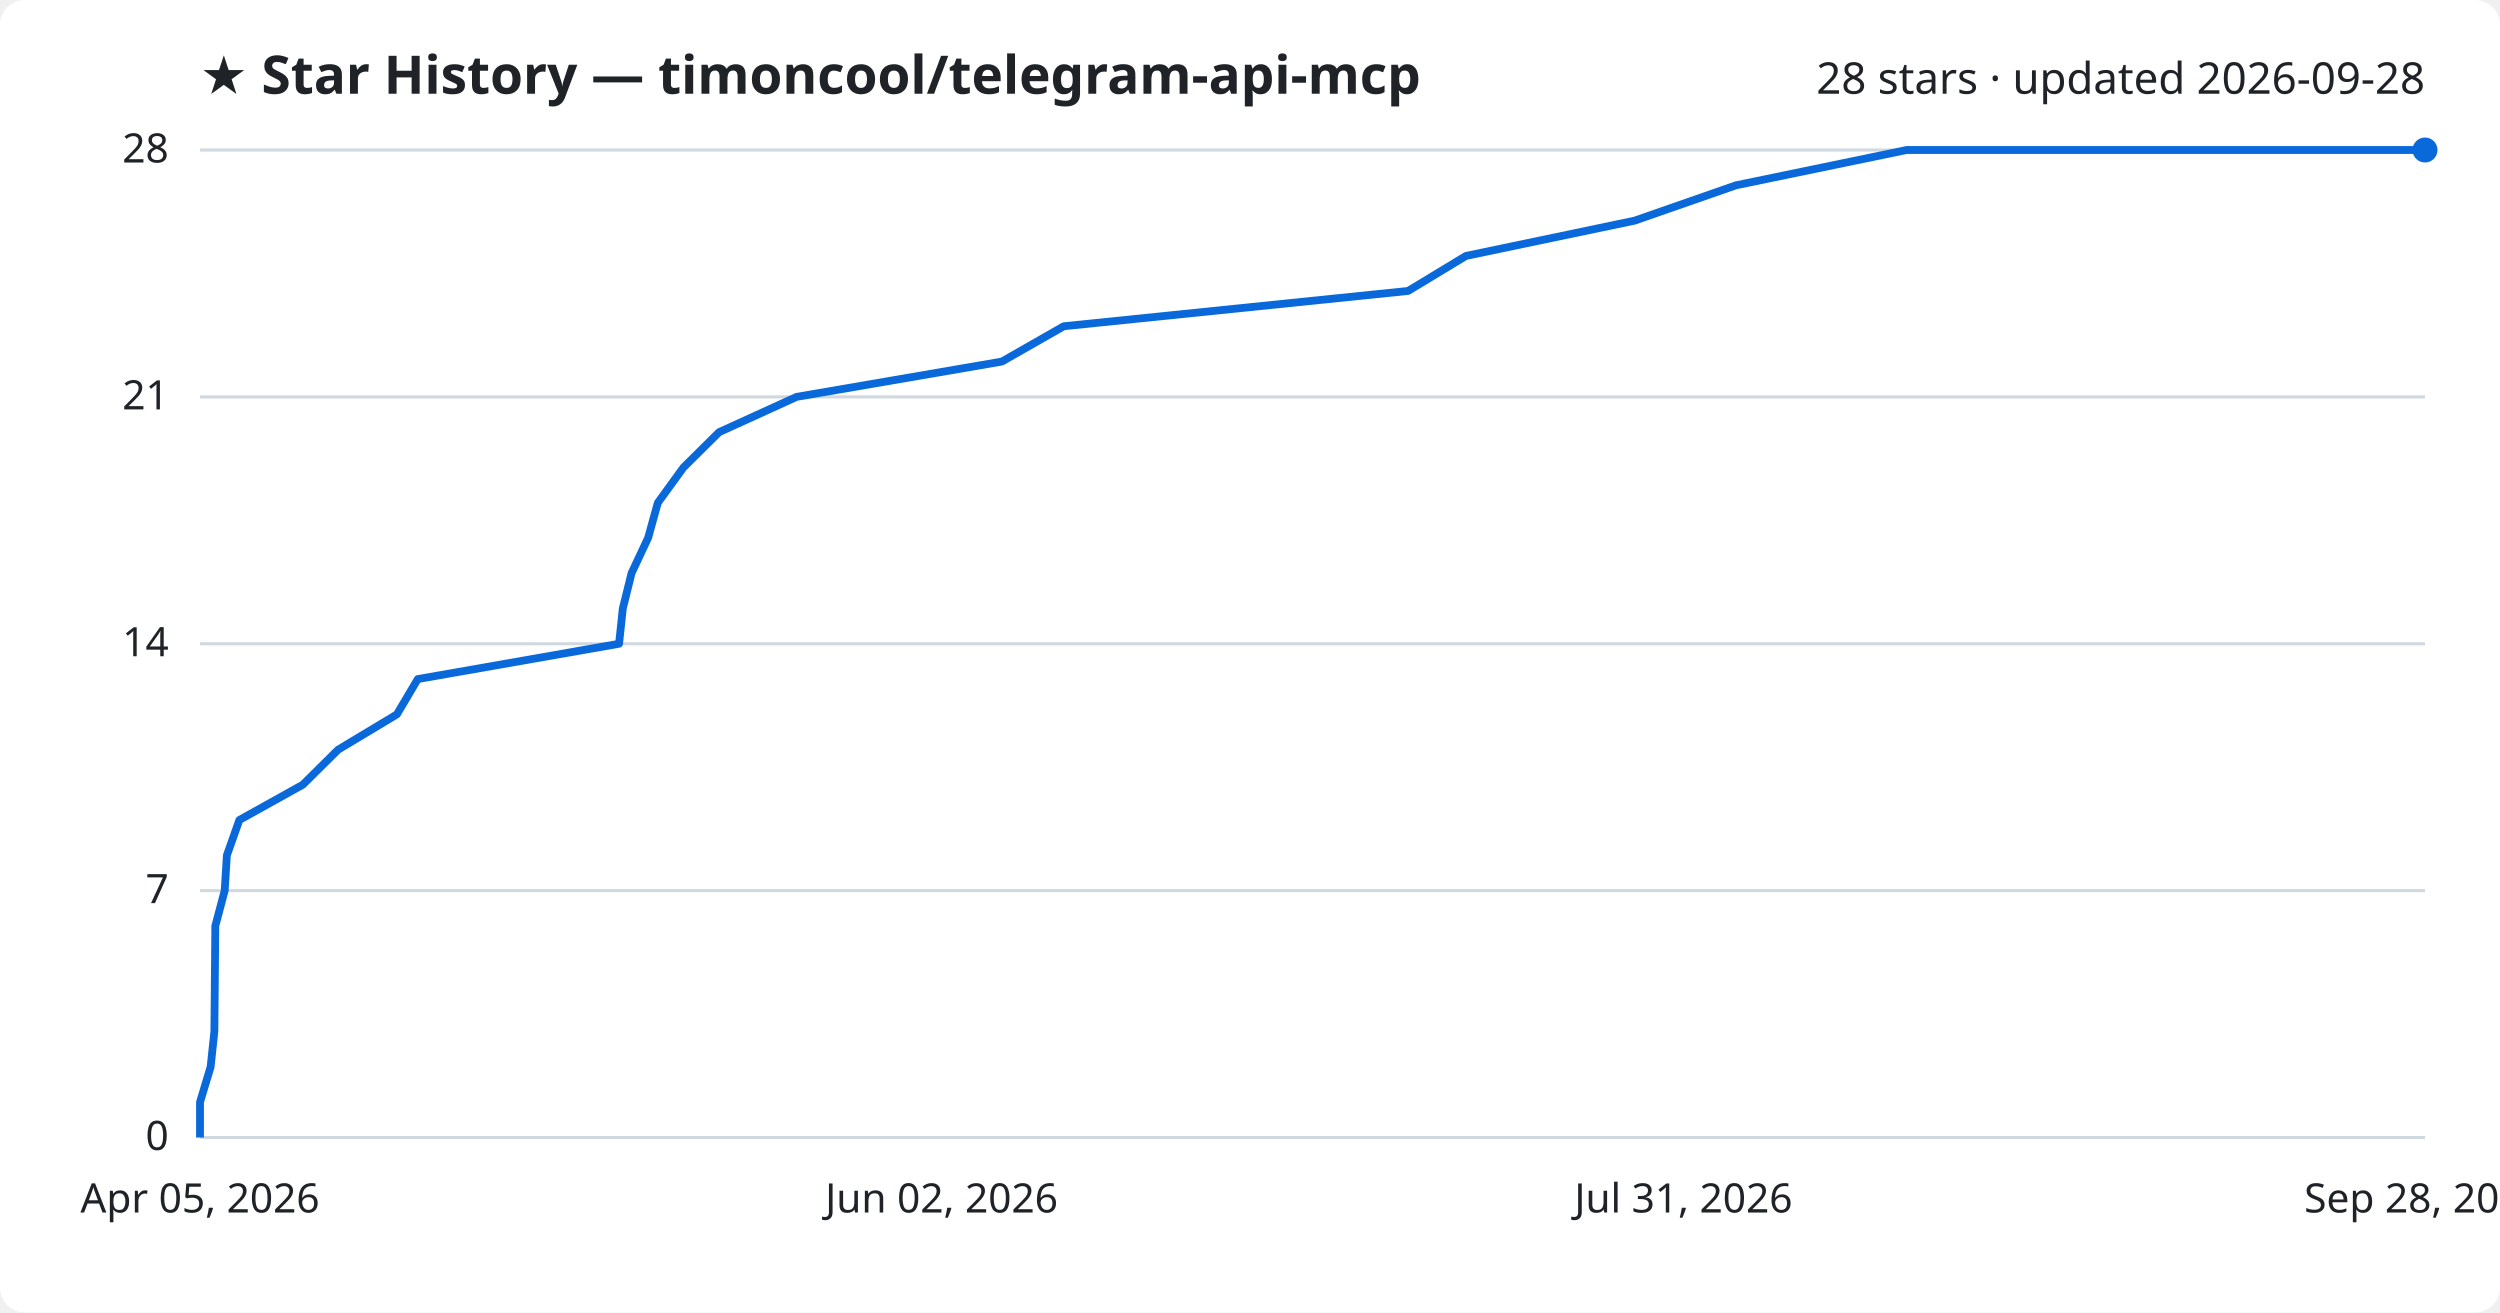
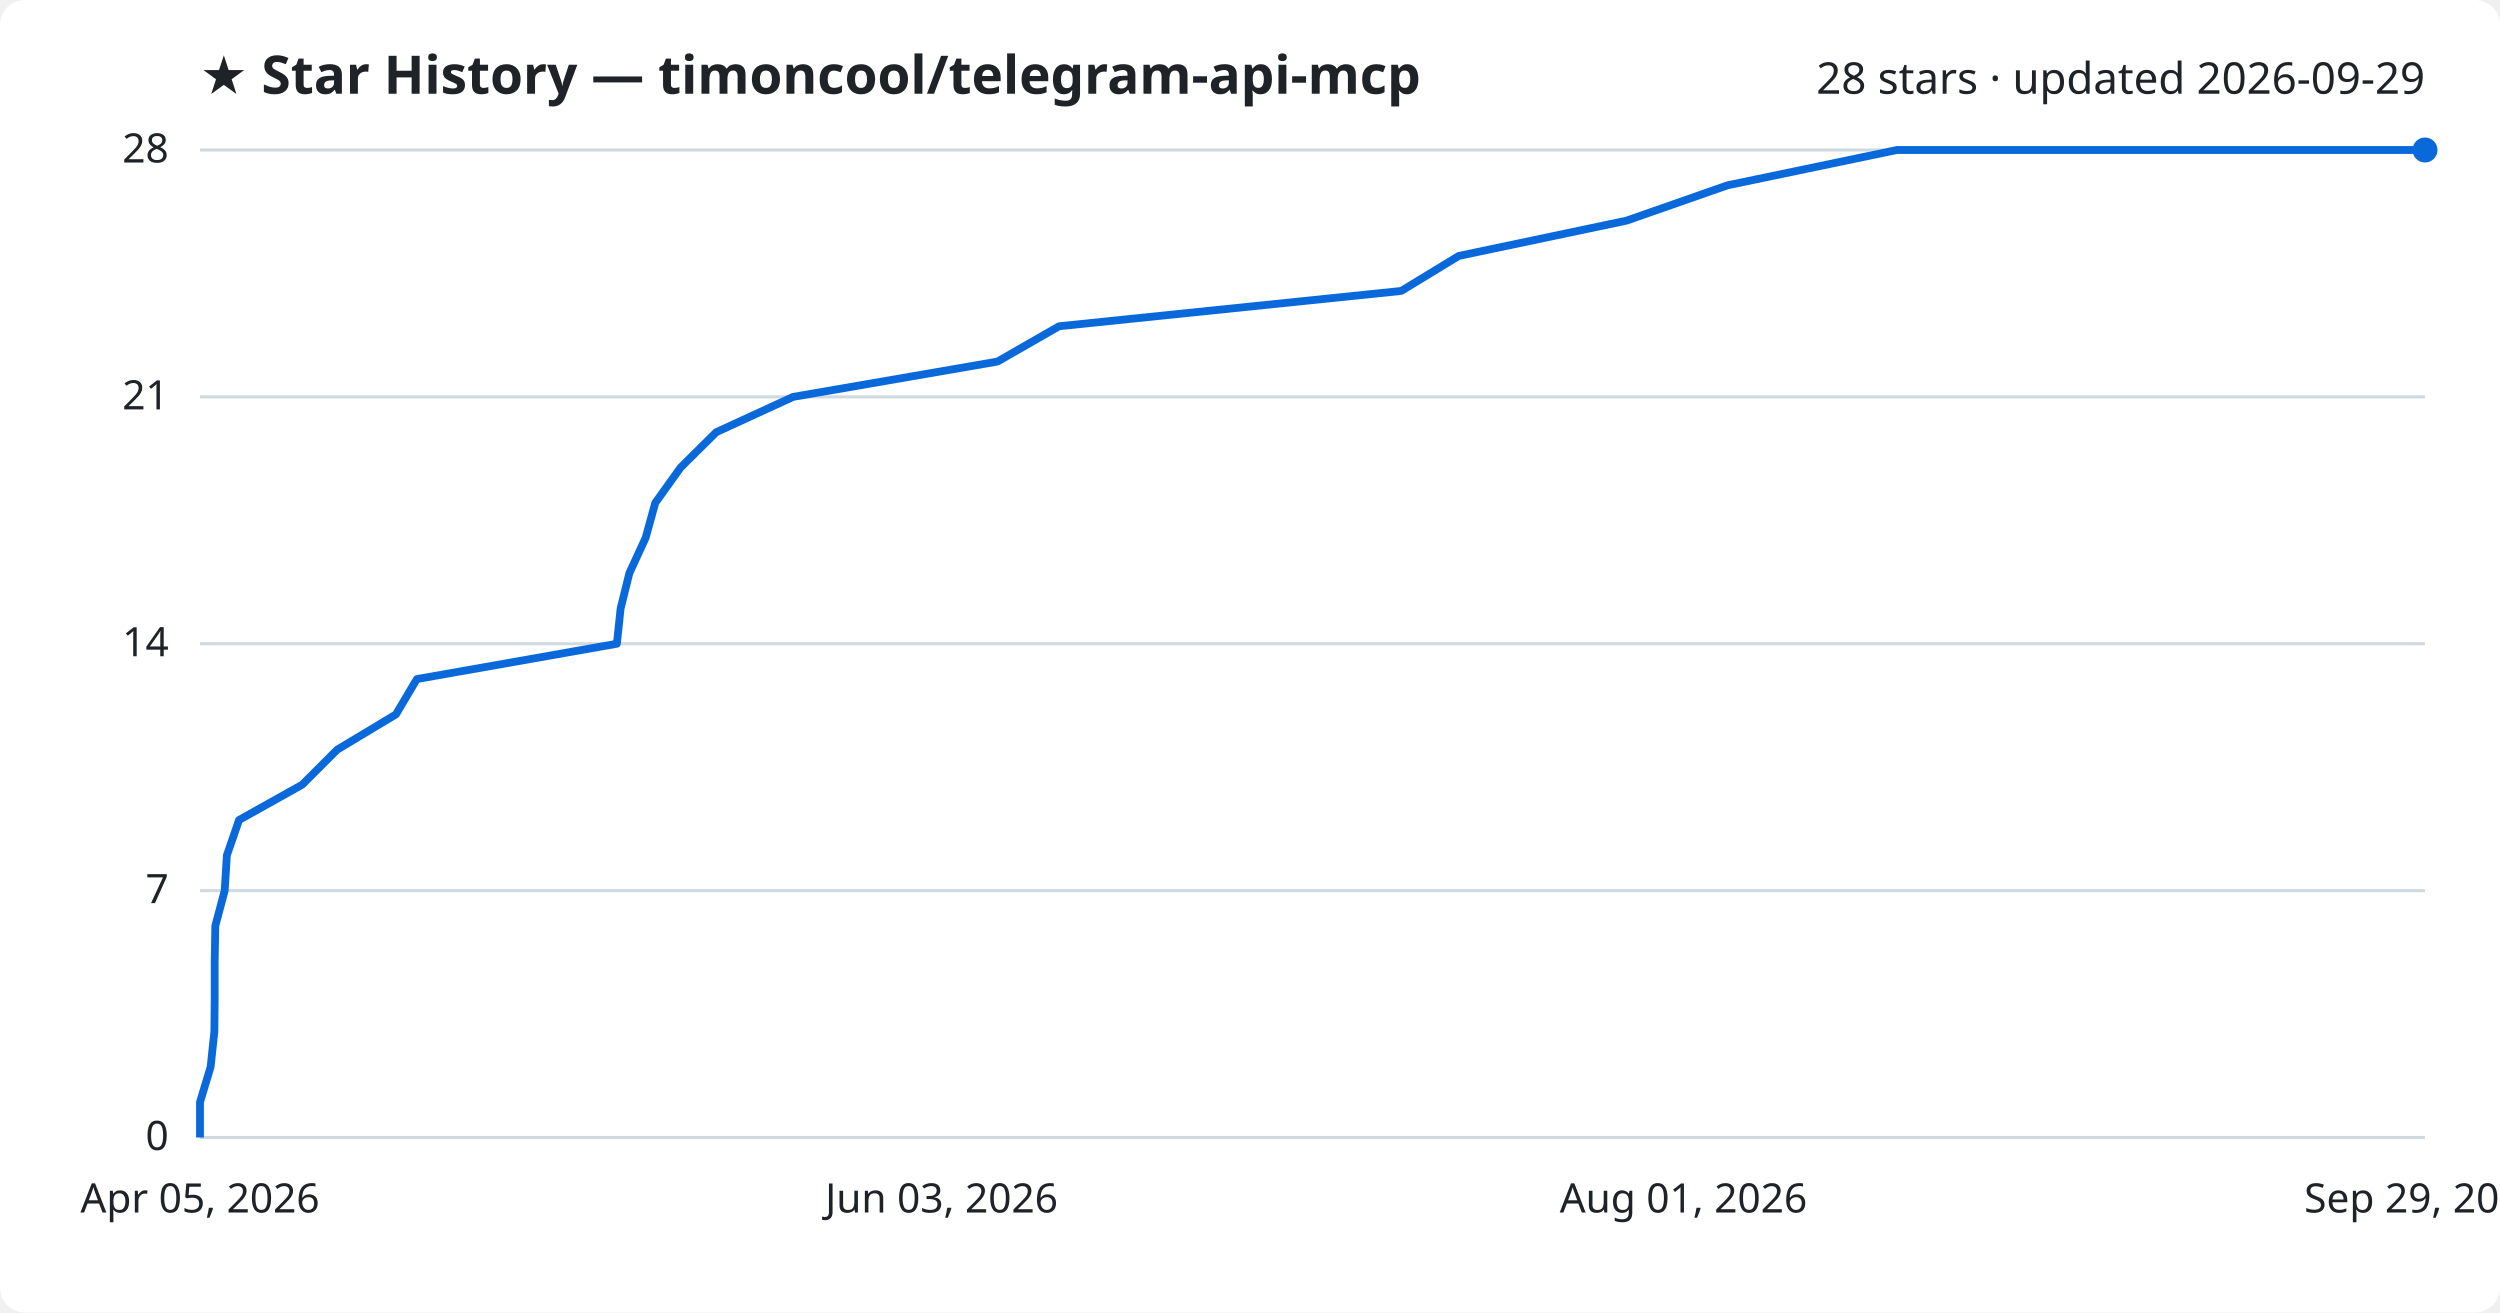
<svg xmlns="http://www.w3.org/2000/svg" viewBox="0 0 800 420" font-family="Segoe UI, sans-serif">
  <rect width="800" height="420" fill="#ffffff" rx="8" />
  <text x="64" y="30" fill="#1f2328" font-size="17" font-weight="700">★ Star History — timoncool/telegram-api-mcp</text>
-   <text x="776" y="30" fill="#1f2328" font-size="14" text-anchor="end">28 stars · updated 2026-09-28</text>
+   <text x="776" y="30" fill="#1f2328" font-size="14" text-anchor="end">28 stars · updated 2026-09-29</text>
  <line x1="64" y1="364.0" x2="776" y2="364.0" stroke="#d1d9e0" stroke-width="1" />
  <text x="54" y="368.0" fill="#1f2328" font-size="13" text-anchor="end">0</text>
  <line x1="64" y1="285.0" x2="776" y2="285.0" stroke="#d1d9e0" stroke-width="1" />
  <text x="54" y="289.0" fill="#1f2328" font-size="13" text-anchor="end">7</text>
  <line x1="64" y1="206.0" x2="776" y2="206.0" stroke="#d1d9e0" stroke-width="1" />
  <text x="54" y="210.0" fill="#1f2328" font-size="13" text-anchor="end">14</text>
  <line x1="64" y1="127.0" x2="776" y2="127.0" stroke="#d1d9e0" stroke-width="1" />
  <text x="54" y="131.0" fill="#1f2328" font-size="13" text-anchor="end">21</text>
  <line x1="64" y1="48.0" x2="776" y2="48.0" stroke="#d1d9e0" stroke-width="1" />
  <text x="54" y="52.0" fill="#1f2328" font-size="13" text-anchor="end">28</text>
-   <path d="M64.0,364.0 L64.0,352.7 L67.4,341.4 L68.6,330.1 L68.7,318.9 L68.8,307.6 L68.9,296.3 L71.9,285.0 L72.6,273.7 L76.6,262.4 L96.9,251.1 L108.2,239.9 L127.0,228.6 L133.7,217.3 L198.1,206.0 L199.3,194.7 L202.1,183.4 L207.4,172.1 L210.5,160.9 L218.7,149.6 L230.1,138.3 L254.9,127.0 L320.6,115.7 L340.4,104.4 L450.6,93.1 L469.1,81.9 L523.1,70.6 L555.5,59.3 L610.1,48.0 L776.0,48.0" fill="none" stroke="#0969da" stroke-width="2.5" stroke-linejoin="round" />
+   <path d="M64.0,364.0 L64.0,352.7 L67.4,341.4 L68.6,330.1 L68.7,318.9 L68.7,307.6 L68.9,296.3 L71.9,285.0 L72.6,273.7 L76.5,262.4 L96.7,251.1 L107.9,239.9 L126.7,228.6 L133.4,217.3 L197.4,206.0 L198.6,194.7 L201.4,183.4 L206.6,172.1 L209.7,160.9 L217.8,149.6 L229.2,138.3 L253.8,127.0 L319.2,115.7 L338.9,104.4 L448.4,93.1 L466.8,81.9 L520.5,70.6 L552.8,59.3 L607.0,48.0 L776.0,48.0" fill="none" stroke="#0969da" stroke-width="2.5" stroke-linejoin="round" />
  <circle cx="776.0" cy="48.0" r="4" fill="#0969da" />
  <text x="64.0" y="388" fill="#1f2328" font-size="13" text-anchor="middle">Apr 05, 2026</text>
-   <text x="301.3" y="388" fill="#1f2328" font-size="13" text-anchor="middle">Jun 02, 2026</text>
-   <text x="538.7" y="388" fill="#1f2328" font-size="13" text-anchor="middle">Jul 31, 2026</text>
-   <text x="776.0" y="388" fill="#1f2328" font-size="13" text-anchor="middle">Sep 28, 2026</text>
+   <text x="301.3" y="388" fill="#1f2328" font-size="13" text-anchor="middle">Jun 03, 2026</text>
+   <text x="538.7" y="388" fill="#1f2328" font-size="13" text-anchor="middle">Aug 01, 2026</text>
+   <text x="776.0" y="388" fill="#1f2328" font-size="13" text-anchor="middle">Sep 29, 2026</text>
</svg>
